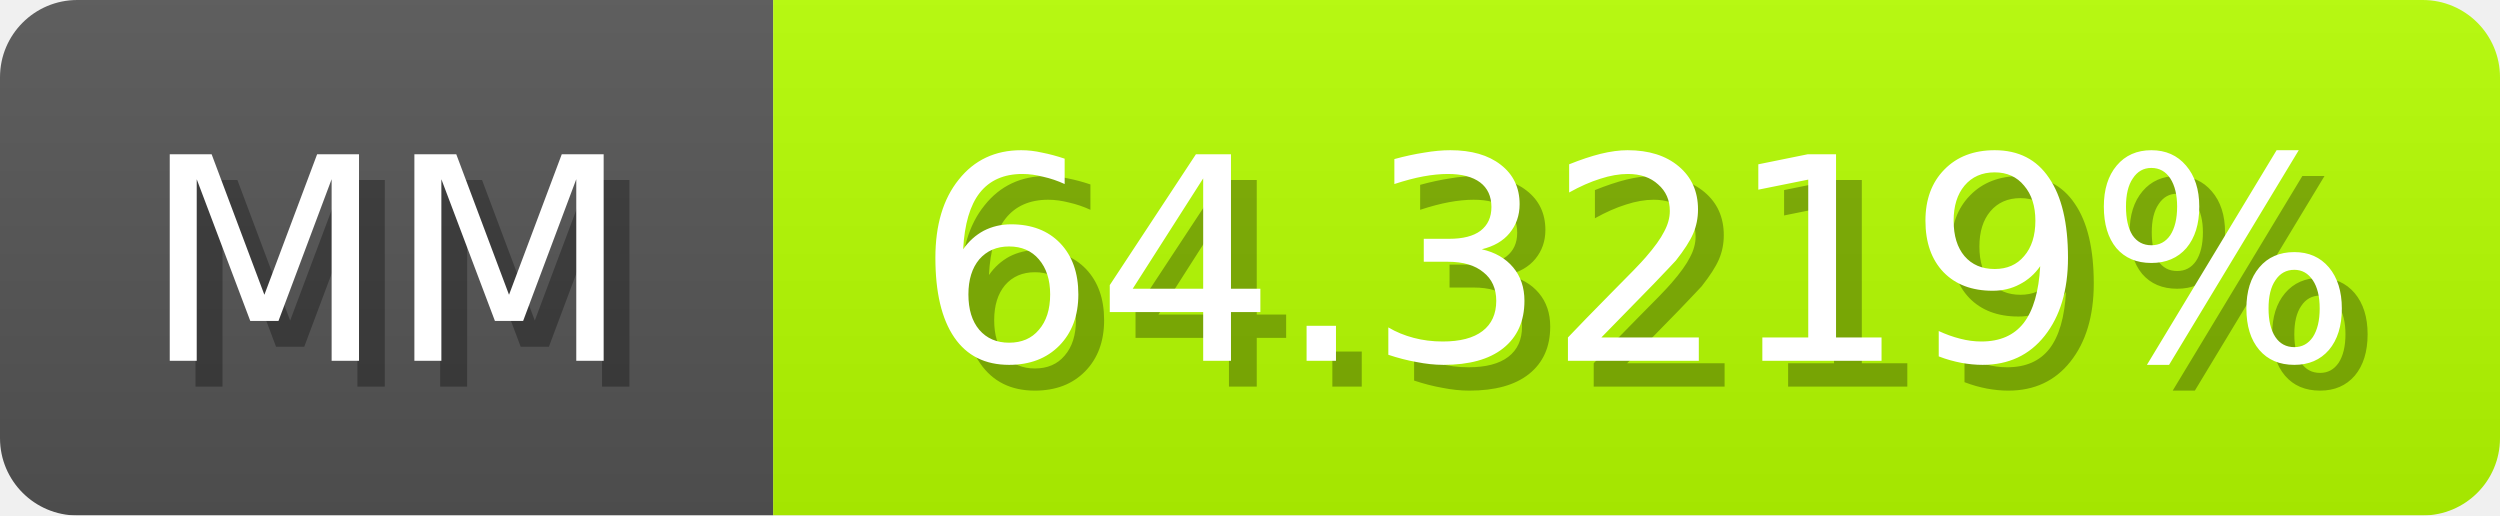
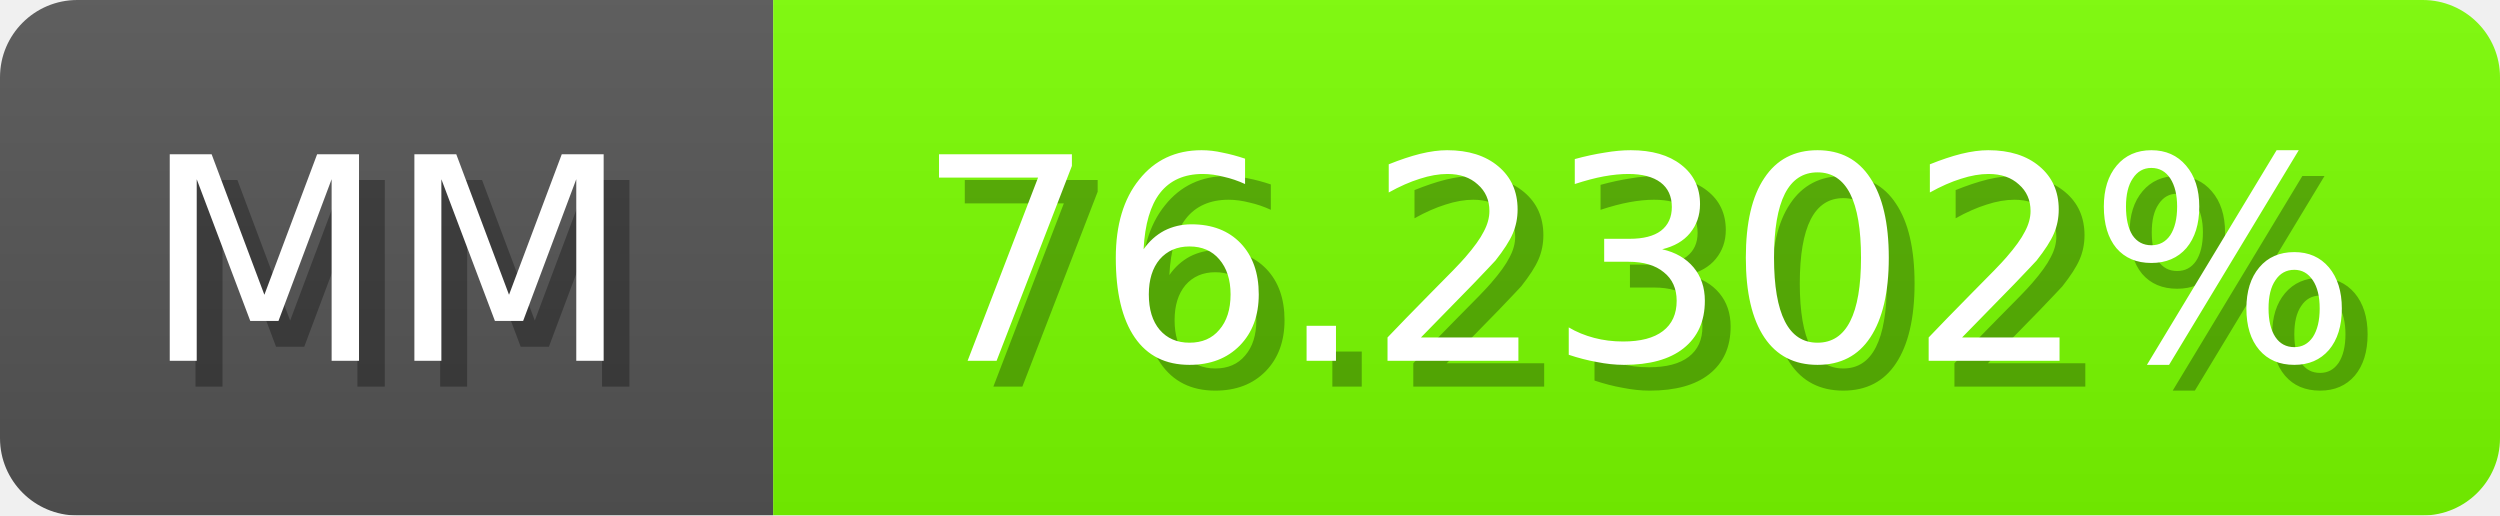
<svg xmlns="http://www.w3.org/2000/svg" width="97" height="20">
  <linearGradient id="b" x2="0" y2="100%">
    <stop offset="0" stop-color="#bbb" stop-opacity=".1" />
    <stop offset="1" stop-opacity=".1" />
  </linearGradient>
  <mask id="anybadge_1">
    <rect width="97" height="20" rx="3" fill="#fff" />
  </mask>
  <g mask="url(#anybadge_1)">
    <path fill="#555" d="M0 0h30v20H0z" />
-     <path fill="#b7ff00" d="M30 0h67v20H30z" />
+     <path fill="#7aff00" d="M30 0h67v20H30z" />
    <path fill="url(#b)" d="M0 0h97v20H0z" />
  </g>
  <g fill="#fff" text-anchor="middle" font-family="DejaVu Sans,Verdana,Geneva,sans-serif" font-size="11">
    <text x="16.0" y="15" fill="#010101" fill-opacity=".3">MM</text>
    <text x="15.0" y="14">MM</text>
  </g>
  <g fill="#fff" text-anchor="middle" font-family="DejaVu Sans,Verdana,Geneva,sans-serif" font-size="11">
-     <text x="64.5" y="15" fill="#010101" fill-opacity=".3">64.3219%</text>
-     <text x="63.5" y="14">64.3219%</text>
+     <text x="64.5" y="15" fill="#010101" fill-opacity=".3">76.2302%</text>
+     <text x="63.5" y="14">76.2302%</text>
  </g>
</svg>
